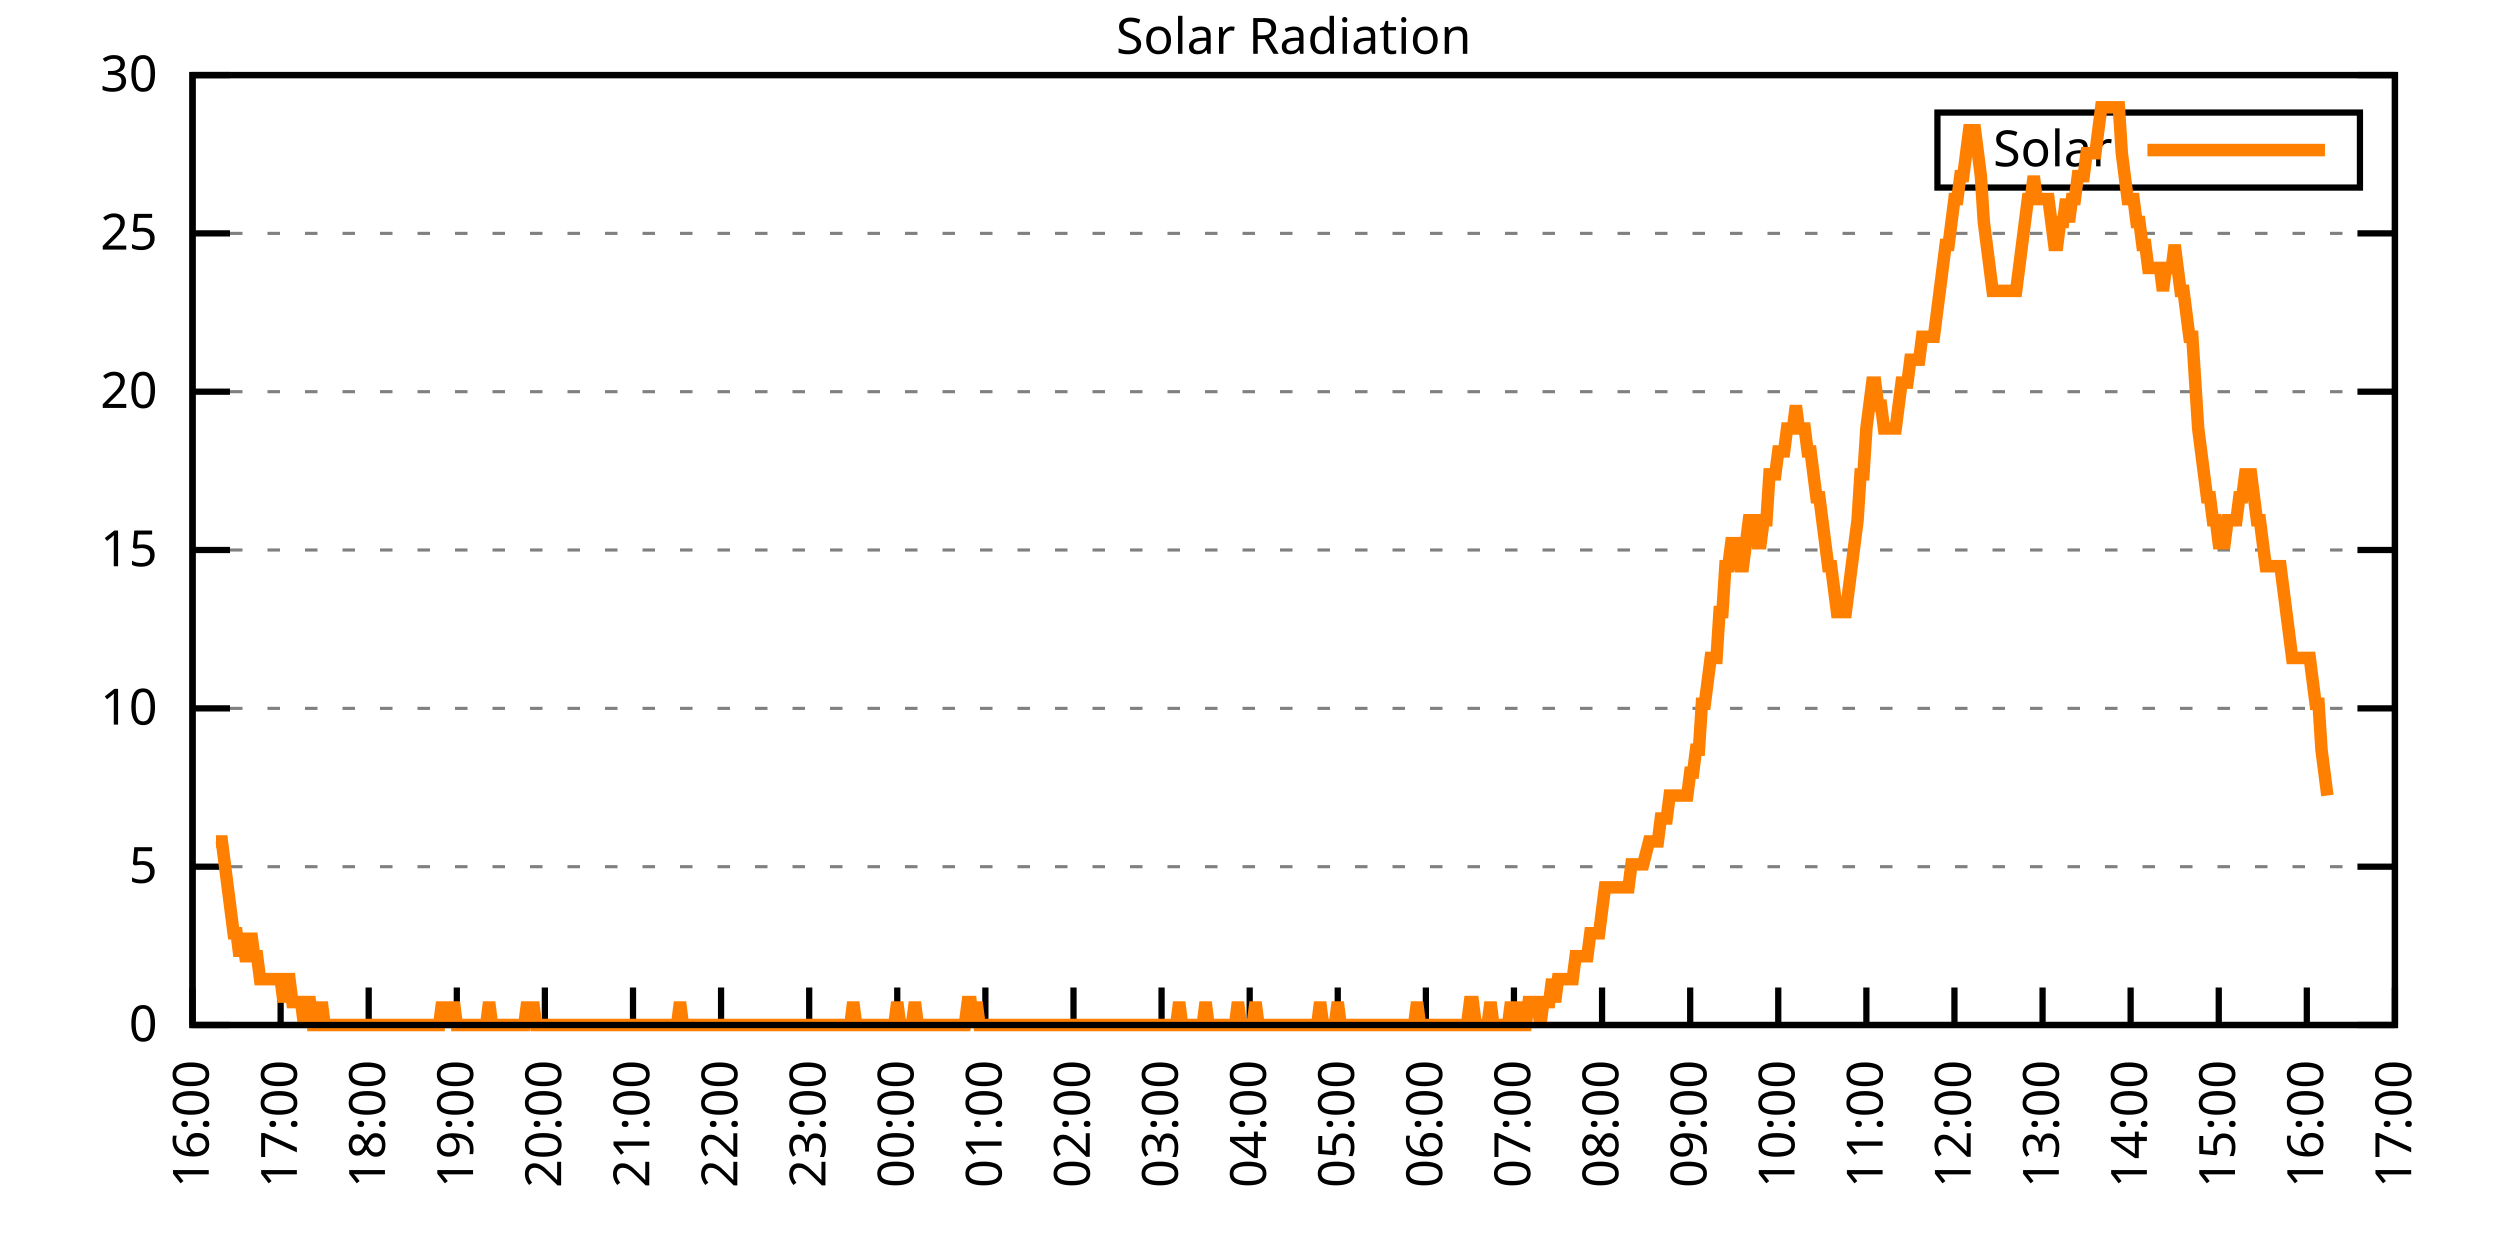
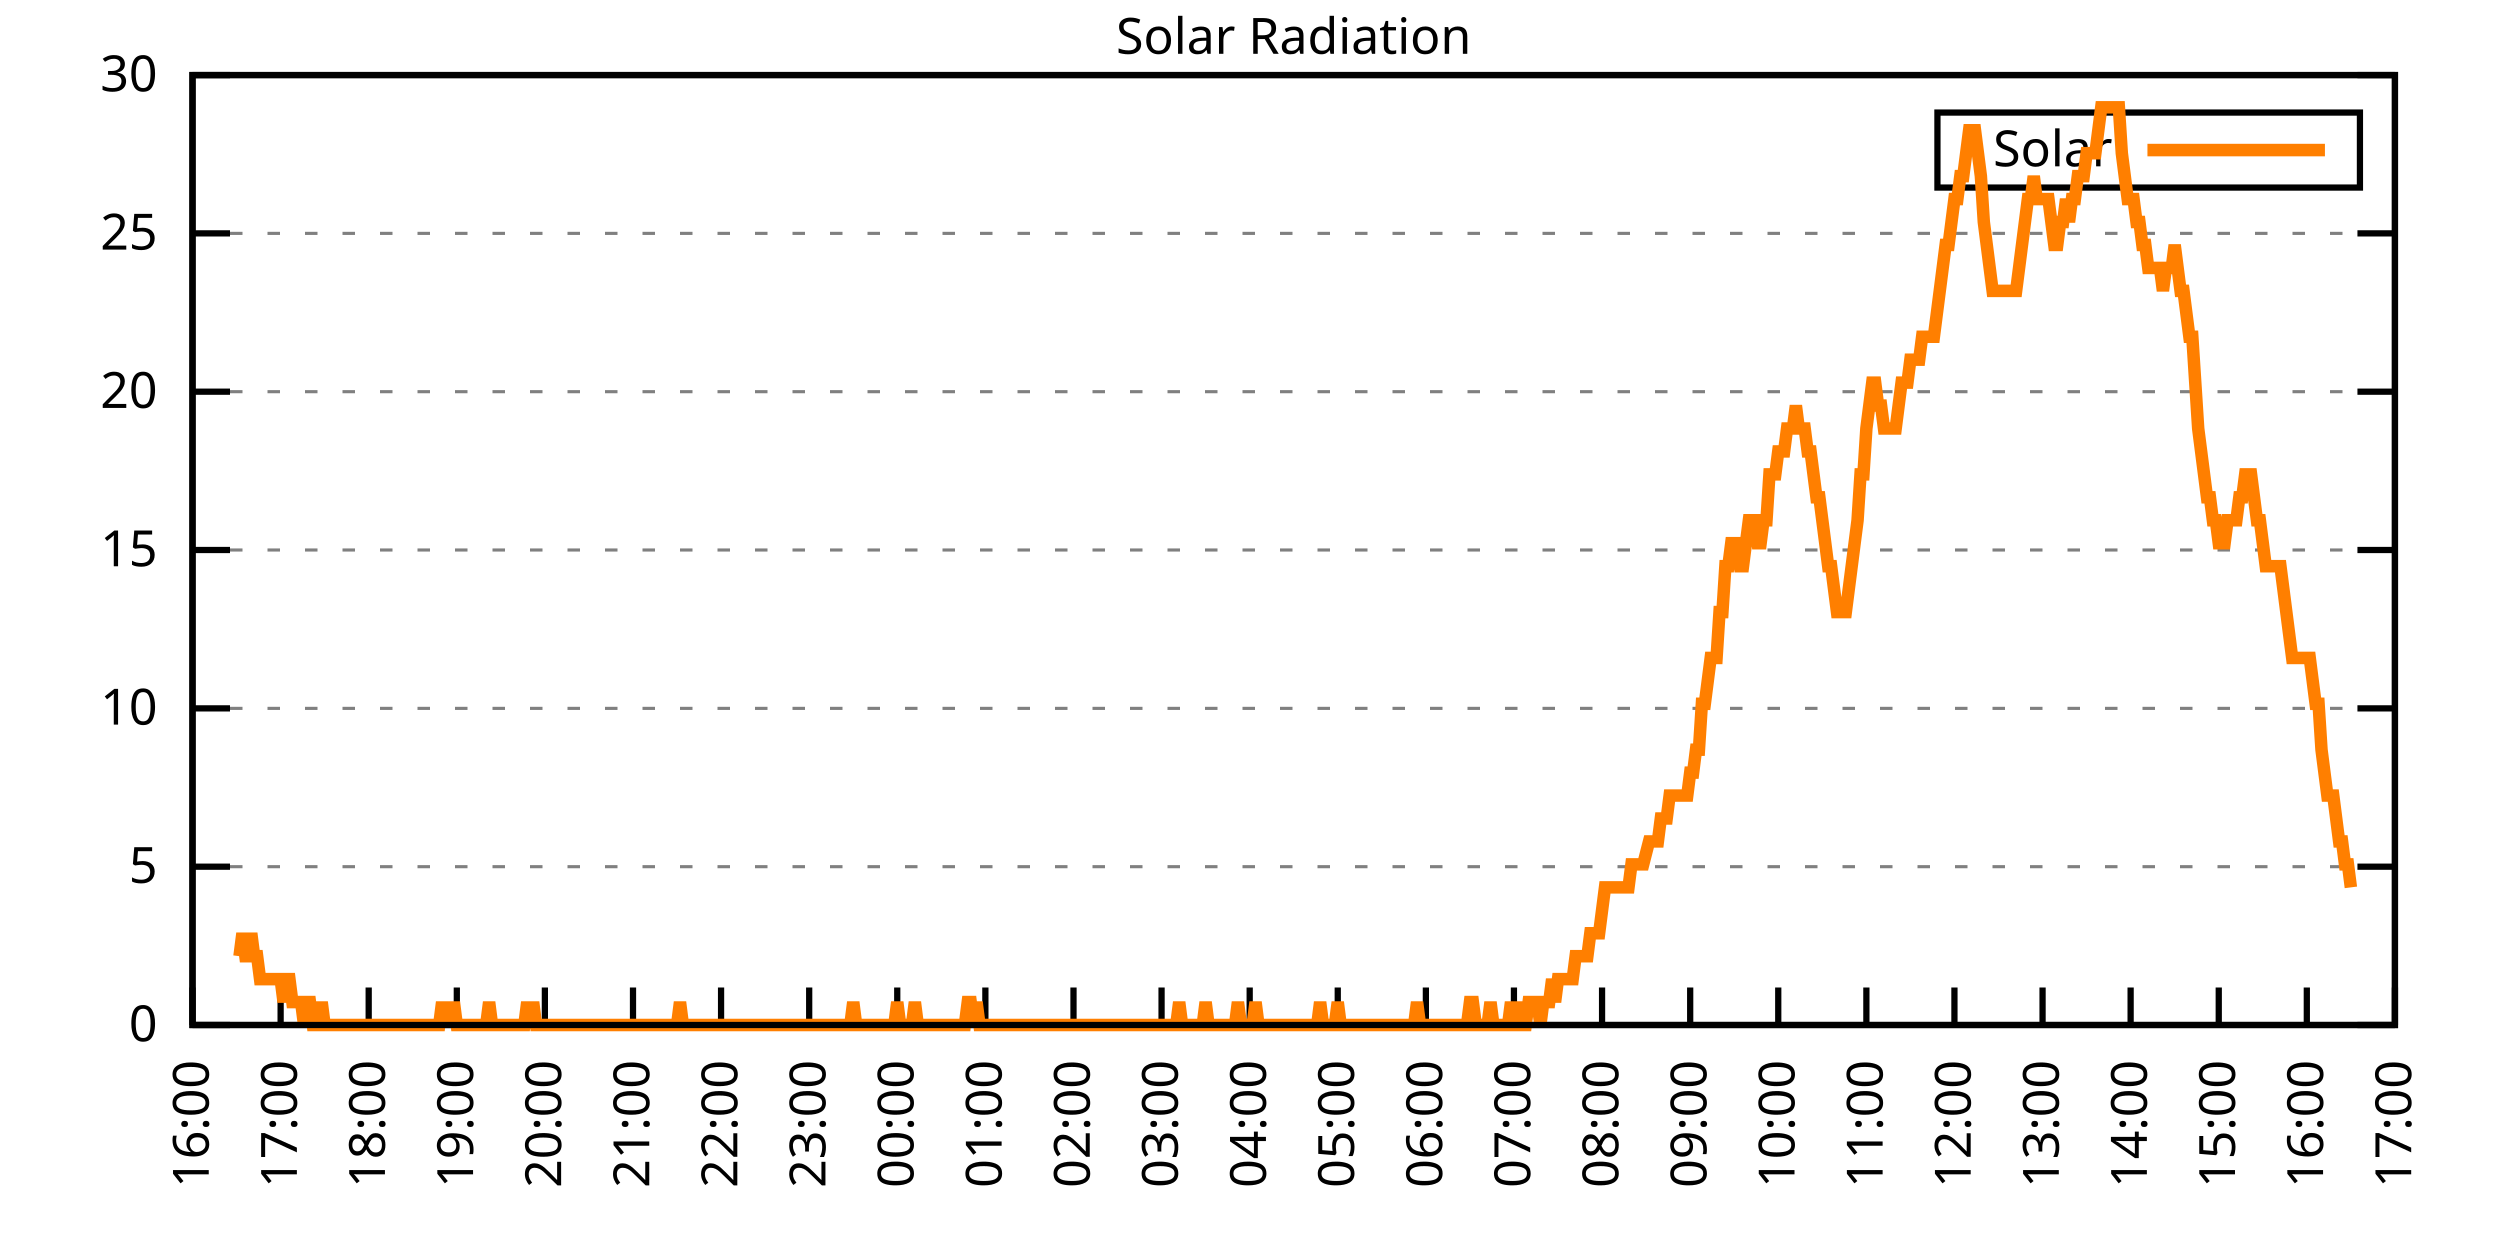
<svg xmlns="http://www.w3.org/2000/svg" xmlns:xlink="http://www.w3.org/1999/xlink" width="400" height="200" viewBox="0 0 400 200">
  <g id="gnuplot_canvas">
    <rect x="0" y="0" width="400" height="200" fill="none" />
    <defs>
      <circle id="gpDot" r="0.5" stroke-width="0.5" stroke="currentColor" />
      <path id="gpPt0" stroke-width="0.333" stroke="currentColor" d="M-1,0 h2 M0,-1 v2" />
      <path id="gpPt1" stroke-width="0.333" stroke="currentColor" d="M-1,-1 L1,1 M1,-1 L-1,1" />
      <path id="gpPt2" stroke-width="0.333" stroke="currentColor" d="M-1,0 L1,0 M0,-1 L0,1 M-1,-1 L1,1 M-1,1 L1,-1" />
      <rect id="gpPt3" stroke-width="0.333" stroke="currentColor" x="-1" y="-1" width="2" height="2" />
      <rect id="gpPt4" stroke-width="0.333" stroke="currentColor" fill="currentColor" x="-1" y="-1" width="2" height="2" />
      <circle id="gpPt5" stroke-width="0.333" stroke="currentColor" cx="0" cy="0" r="1" />
      <use xlink:href="#gpPt5" id="gpPt6" fill="currentColor" stroke="none" />
      <path id="gpPt7" stroke-width="0.333" stroke="currentColor" d="M0,-1.33 L-1.33,0.67 L1.33,0.67 z" />
      <use xlink:href="#gpPt7" id="gpPt8" fill="currentColor" stroke="none" />
      <use xlink:href="#gpPt7" id="gpPt9" stroke="currentColor" transform="rotate(180)" />
      <use xlink:href="#gpPt9" id="gpPt10" fill="currentColor" stroke="none" />
      <use xlink:href="#gpPt3" id="gpPt11" stroke="currentColor" transform="rotate(45)" />
      <use xlink:href="#gpPt11" id="gpPt12" fill="currentColor" stroke="none" />
      <path id="gpPt13" stroke-width="0.333" stroke="currentColor" d="M0,1.330 L1.265,0.411 L0.782,-1.067 L-0.782,-1.076 L-1.265,0.411 z" />
      <use xlink:href="#gpPt13" id="gpPt14" fill="currentColor" stroke="none" />
      <filter id="textbox" filterUnits="objectBoundingBox" x="0" y="0" height="1" width="1">
        <feFlood flood-color="white" flood-opacity="1" result="bgnd" />
        <feComposite in="SourceGraphic" in2="bgnd" operator="atop" />
      </filter>
      <filter id="greybox" filterUnits="objectBoundingBox" x="0" y="0" height="1" width="1">
        <feFlood flood-color="lightgrey" flood-opacity="1" result="grey" />
        <feComposite in="SourceGraphic" in2="grey" operator="atop" />
      </filter>
    </defs>
    <g fill="none" color="white" stroke="currentColor" stroke-width="1.00" stroke-linecap="butt" stroke-linejoin="miter">
</g>
    <g fill="none" color="black" stroke="currentColor" stroke-width="1.00" stroke-linecap="butt" stroke-linejoin="miter">
      <g stroke="none" shape-rendering="crispEdges">
        <polygon fill="rgb(255, 255, 255)" points="30.80,164.00 383.18,164.00 383.18,12.02 30.80,12.02 " />
      </g>
    </g>
    <g fill="none" color="black" stroke="currentColor" stroke-width="1.00" stroke-linecap="butt" stroke-linejoin="miter">
</g>
    <g fill="none" color="black" stroke="black" stroke-width="0.50" stroke-linecap="butt" stroke-linejoin="miter">
</g>
    <g fill="none" color="gray" stroke="currentColor" stroke-width="0.50" stroke-linecap="butt" stroke-linejoin="miter">
      <path stroke="gray" stroke-dasharray="2,4" class="gridline" d="M30.80,164.00 L383.19,164.00  " />
    </g>
    <g fill="none" color="gray" stroke="gray" stroke-width="1.00" stroke-linecap="butt" stroke-linejoin="miter">
</g>
    <g fill="none" color="black" stroke="currentColor" stroke-width="1.00" stroke-linecap="butt" stroke-linejoin="miter">
      <path stroke="black" d="M30.80,164.00 L36.80,164.00 M383.19,164.00 L377.19,164.00  " />
      <g transform="translate(25.20,166.60)" stroke="none" fill="black" font-family="Sans" font-size="8.00" text-anchor="end">
        <text>
          <tspan font-family="Sans"> 0</tspan>
        </text>
      </g>
    </g>
    <g fill="none" color="black" stroke="currentColor" stroke-width="1.00" stroke-linecap="butt" stroke-linejoin="miter">
</g>
    <g fill="none" color="black" stroke="black" stroke-width="0.50" stroke-linecap="butt" stroke-linejoin="miter">
</g>
    <g fill="none" color="gray" stroke="currentColor" stroke-width="0.50" stroke-linecap="butt" stroke-linejoin="miter">
      <path stroke="gray" stroke-dasharray="2,4" class="gridline" d="M30.80,138.67 L383.19,138.67  " />
    </g>
    <g fill="none" color="gray" stroke="gray" stroke-width="1.00" stroke-linecap="butt" stroke-linejoin="miter">
</g>
    <g fill="none" color="black" stroke="currentColor" stroke-width="1.00" stroke-linecap="butt" stroke-linejoin="miter">
      <path stroke="black" d="M30.80,138.67 L36.80,138.67 M383.19,138.67 L377.19,138.67  " />
      <g transform="translate(25.20,141.27)" stroke="none" fill="black" font-family="Sans" font-size="8.00" text-anchor="end">
        <text>
          <tspan font-family="Sans"> 5</tspan>
        </text>
      </g>
    </g>
    <g fill="none" color="black" stroke="currentColor" stroke-width="1.00" stroke-linecap="butt" stroke-linejoin="miter">
</g>
    <g fill="none" color="black" stroke="black" stroke-width="0.50" stroke-linecap="butt" stroke-linejoin="miter">
</g>
    <g fill="none" color="gray" stroke="currentColor" stroke-width="0.50" stroke-linecap="butt" stroke-linejoin="miter">
      <path stroke="gray" stroke-dasharray="2,4" class="gridline" d="M30.80,113.34 L383.19,113.34  " />
    </g>
    <g fill="none" color="gray" stroke="gray" stroke-width="1.00" stroke-linecap="butt" stroke-linejoin="miter">
</g>
    <g fill="none" color="black" stroke="currentColor" stroke-width="1.00" stroke-linecap="butt" stroke-linejoin="miter">
      <path stroke="black" d="M30.80,113.34 L36.80,113.34 M383.19,113.34 L377.19,113.34  " />
      <g transform="translate(25.20,115.94)" stroke="none" fill="black" font-family="Sans" font-size="8.00" text-anchor="end">
        <text>
          <tspan font-family="Sans"> 10</tspan>
        </text>
      </g>
    </g>
    <g fill="none" color="black" stroke="currentColor" stroke-width="1.00" stroke-linecap="butt" stroke-linejoin="miter">
</g>
    <g fill="none" color="black" stroke="black" stroke-width="0.50" stroke-linecap="butt" stroke-linejoin="miter">
</g>
    <g fill="none" color="gray" stroke="currentColor" stroke-width="0.50" stroke-linecap="butt" stroke-linejoin="miter">
      <path stroke="gray" stroke-dasharray="2,4" class="gridline" d="M30.80,88.00 L383.19,88.00  " />
    </g>
    <g fill="none" color="gray" stroke="gray" stroke-width="1.00" stroke-linecap="butt" stroke-linejoin="miter">
</g>
    <g fill="none" color="black" stroke="currentColor" stroke-width="1.00" stroke-linecap="butt" stroke-linejoin="miter">
      <path stroke="black" d="M30.80,88.00 L36.80,88.00 M383.19,88.00 L377.19,88.00  " />
      <g transform="translate(25.20,90.60)" stroke="none" fill="black" font-family="Sans" font-size="8.00" text-anchor="end">
        <text>
          <tspan font-family="Sans"> 15</tspan>
        </text>
      </g>
    </g>
    <g fill="none" color="black" stroke="currentColor" stroke-width="1.00" stroke-linecap="butt" stroke-linejoin="miter">
</g>
    <g fill="none" color="black" stroke="black" stroke-width="0.50" stroke-linecap="butt" stroke-linejoin="miter">
</g>
    <g fill="none" color="gray" stroke="currentColor" stroke-width="0.50" stroke-linecap="butt" stroke-linejoin="miter">
      <path stroke="gray" stroke-dasharray="2,4" class="gridline" d="M30.80,62.67 L383.19,62.67  " />
    </g>
    <g fill="none" color="gray" stroke="gray" stroke-width="1.00" stroke-linecap="butt" stroke-linejoin="miter">
</g>
    <g fill="none" color="black" stroke="currentColor" stroke-width="1.00" stroke-linecap="butt" stroke-linejoin="miter">
      <path stroke="black" d="M30.80,62.67 L36.80,62.67 M383.19,62.67 L377.19,62.67  " />
      <g transform="translate(25.20,65.27)" stroke="none" fill="black" font-family="Sans" font-size="8.00" text-anchor="end">
        <text>
          <tspan font-family="Sans"> 20</tspan>
        </text>
      </g>
    </g>
    <g fill="none" color="black" stroke="currentColor" stroke-width="1.00" stroke-linecap="butt" stroke-linejoin="miter">
</g>
    <g fill="none" color="black" stroke="black" stroke-width="0.50" stroke-linecap="butt" stroke-linejoin="miter">
</g>
    <g fill="none" color="gray" stroke="currentColor" stroke-width="0.50" stroke-linecap="butt" stroke-linejoin="miter">
      <path stroke="gray" stroke-dasharray="2,4" class="gridline" d="M30.80,37.34 L383.19,37.34  " />
    </g>
    <g fill="none" color="gray" stroke="gray" stroke-width="1.00" stroke-linecap="butt" stroke-linejoin="miter">
</g>
    <g fill="none" color="black" stroke="currentColor" stroke-width="1.00" stroke-linecap="butt" stroke-linejoin="miter">
      <path stroke="black" d="M30.80,37.34 L36.80,37.34 M383.19,37.34 L377.19,37.34  " />
      <g transform="translate(25.20,39.94)" stroke="none" fill="black" font-family="Sans" font-size="8.00" text-anchor="end">
        <text>
          <tspan font-family="Sans"> 25</tspan>
        </text>
      </g>
    </g>
    <g fill="none" color="black" stroke="currentColor" stroke-width="1.00" stroke-linecap="butt" stroke-linejoin="miter">
</g>
    <g fill="none" color="black" stroke="black" stroke-width="0.50" stroke-linecap="butt" stroke-linejoin="miter">
</g>
    <g fill="none" color="gray" stroke="currentColor" stroke-width="0.50" stroke-linecap="butt" stroke-linejoin="miter">
      <path stroke="gray" stroke-dasharray="2,4" class="gridline" d="M30.80,12.01 L383.19,12.01  " />
    </g>
    <g fill="none" color="gray" stroke="gray" stroke-width="1.00" stroke-linecap="butt" stroke-linejoin="miter">
</g>
    <g fill="none" color="black" stroke="currentColor" stroke-width="1.00" stroke-linecap="butt" stroke-linejoin="miter">
      <path stroke="black" d="M30.80,12.01 L36.80,12.01 M383.19,12.01 L377.19,12.01  " />
      <g transform="translate(25.20,14.61)" stroke="none" fill="black" font-family="Sans" font-size="8.00" text-anchor="end">
        <text>
          <tspan font-family="Sans"> 30</tspan>
        </text>
      </g>
    </g>
    <g fill="none" color="black" stroke="currentColor" stroke-width="1.00" stroke-linecap="butt" stroke-linejoin="miter">
      <path stroke="black" d="M30.80,164.00 L30.80,158.00  " />
      <g transform="translate(33.40,169.60) rotate(270.00)" stroke="none" fill="black" font-family="Sans" font-size="8.00" text-anchor="end">
        <text>
          <tspan font-family="Sans">16:00</tspan>
        </text>
      </g>
    </g>
    <g fill="none" color="black" stroke="currentColor" stroke-width="1.00" stroke-linecap="butt" stroke-linejoin="miter">
      <path stroke="black" d="M44.90,164.00 L44.90,158.00  " />
      <g transform="translate(47.50,169.60) rotate(270.00)" stroke="none" fill="black" font-family="Sans" font-size="8.00" text-anchor="end">
        <text>
          <tspan font-family="Sans">17:00</tspan>
        </text>
      </g>
    </g>
    <g fill="none" color="black" stroke="currentColor" stroke-width="1.00" stroke-linecap="butt" stroke-linejoin="miter">
      <path stroke="black" d="M58.99,164.00 L58.99,158.00  " />
      <g transform="translate(61.59,169.60) rotate(270.00)" stroke="none" fill="black" font-family="Sans" font-size="8.00" text-anchor="end">
        <text>
          <tspan font-family="Sans">18:00</tspan>
        </text>
      </g>
    </g>
    <g fill="none" color="black" stroke="currentColor" stroke-width="1.00" stroke-linecap="butt" stroke-linejoin="miter">
      <path stroke="black" d="M73.09,164.00 L73.09,158.00  " />
      <g transform="translate(75.69,169.60) rotate(270.00)" stroke="none" fill="black" font-family="Sans" font-size="8.00" text-anchor="end">
        <text>
          <tspan font-family="Sans">19:00</tspan>
        </text>
      </g>
    </g>
    <g fill="none" color="black" stroke="currentColor" stroke-width="1.00" stroke-linecap="butt" stroke-linejoin="miter">
      <path stroke="black" d="M87.18,164.00 L87.18,158.00  " />
      <g transform="translate(89.78,169.60) rotate(270.00)" stroke="none" fill="black" font-family="Sans" font-size="8.00" text-anchor="end">
        <text>
          <tspan font-family="Sans">20:00</tspan>
        </text>
      </g>
    </g>
    <g fill="none" color="black" stroke="currentColor" stroke-width="1.00" stroke-linecap="butt" stroke-linejoin="miter">
      <path stroke="black" d="M101.28,164.00 L101.28,158.00  " />
      <g transform="translate(103.88,169.60) rotate(270.00)" stroke="none" fill="black" font-family="Sans" font-size="8.00" text-anchor="end">
        <text>
          <tspan font-family="Sans">21:00</tspan>
        </text>
      </g>
    </g>
    <g fill="none" color="black" stroke="currentColor" stroke-width="1.00" stroke-linecap="butt" stroke-linejoin="miter">
      <path stroke="black" d="M115.37,164.00 L115.37,158.00  " />
      <g transform="translate(117.97,169.60) rotate(270.00)" stroke="none" fill="black" font-family="Sans" font-size="8.00" text-anchor="end">
        <text>
          <tspan font-family="Sans">22:00</tspan>
        </text>
      </g>
    </g>
    <g fill="none" color="black" stroke="currentColor" stroke-width="1.00" stroke-linecap="butt" stroke-linejoin="miter">
      <path stroke="black" d="M129.47,164.00 L129.47,158.00  " />
      <g transform="translate(132.07,169.60) rotate(270.00)" stroke="none" fill="black" font-family="Sans" font-size="8.00" text-anchor="end">
        <text>
          <tspan font-family="Sans">23:00</tspan>
        </text>
      </g>
    </g>
    <g fill="none" color="black" stroke="currentColor" stroke-width="1.00" stroke-linecap="butt" stroke-linejoin="miter">
      <path stroke="black" d="M143.56,164.00 L143.56,158.00  " />
      <g transform="translate(146.16,169.60) rotate(270.00)" stroke="none" fill="black" font-family="Sans" font-size="8.00" text-anchor="end">
        <text>
          <tspan font-family="Sans">00:00</tspan>
        </text>
      </g>
    </g>
    <g fill="none" color="black" stroke="currentColor" stroke-width="1.00" stroke-linecap="butt" stroke-linejoin="miter">
      <path stroke="black" d="M157.66,164.00 L157.66,158.00  " />
      <g transform="translate(160.26,169.60) rotate(270.00)" stroke="none" fill="black" font-family="Sans" font-size="8.00" text-anchor="end">
        <text>
          <tspan font-family="Sans">01:00</tspan>
        </text>
      </g>
    </g>
    <g fill="none" color="black" stroke="currentColor" stroke-width="1.00" stroke-linecap="butt" stroke-linejoin="miter">
      <path stroke="black" d="M171.76,164.00 L171.76,158.00  " />
      <g transform="translate(174.36,169.60) rotate(270.00)" stroke="none" fill="black" font-family="Sans" font-size="8.00" text-anchor="end">
        <text>
          <tspan font-family="Sans">02:00</tspan>
        </text>
      </g>
    </g>
    <g fill="none" color="black" stroke="currentColor" stroke-width="1.00" stroke-linecap="butt" stroke-linejoin="miter">
      <path stroke="black" d="M185.85,164.00 L185.85,158.00  " />
      <g transform="translate(188.45,169.60) rotate(270.00)" stroke="none" fill="black" font-family="Sans" font-size="8.00" text-anchor="end">
        <text>
          <tspan font-family="Sans">03:00</tspan>
        </text>
      </g>
    </g>
    <g fill="none" color="black" stroke="currentColor" stroke-width="1.00" stroke-linecap="butt" stroke-linejoin="miter">
      <path stroke="black" d="M199.95,164.00 L199.95,158.00  " />
      <g transform="translate(202.55,169.60) rotate(270.00)" stroke="none" fill="black" font-family="Sans" font-size="8.00" text-anchor="end">
        <text>
          <tspan font-family="Sans">04:00</tspan>
        </text>
      </g>
    </g>
    <g fill="none" color="black" stroke="currentColor" stroke-width="1.00" stroke-linecap="butt" stroke-linejoin="miter">
      <path stroke="black" d="M214.04,164.00 L214.04,158.00  " />
      <g transform="translate(216.64,169.60) rotate(270.00)" stroke="none" fill="black" font-family="Sans" font-size="8.00" text-anchor="end">
        <text>
          <tspan font-family="Sans">05:00</tspan>
        </text>
      </g>
    </g>
    <g fill="none" color="black" stroke="currentColor" stroke-width="1.00" stroke-linecap="butt" stroke-linejoin="miter">
      <path stroke="black" d="M228.14,164.00 L228.14,158.00  " />
      <g transform="translate(230.74,169.60) rotate(270.00)" stroke="none" fill="black" font-family="Sans" font-size="8.00" text-anchor="end">
        <text>
          <tspan font-family="Sans">06:00</tspan>
        </text>
      </g>
    </g>
    <g fill="none" color="black" stroke="currentColor" stroke-width="1.00" stroke-linecap="butt" stroke-linejoin="miter">
      <path stroke="black" d="M242.23,164.00 L242.23,158.00  " />
      <g transform="translate(244.83,169.60) rotate(270.00)" stroke="none" fill="black" font-family="Sans" font-size="8.00" text-anchor="end">
        <text>
          <tspan font-family="Sans">07:00</tspan>
        </text>
      </g>
    </g>
    <g fill="none" color="black" stroke="currentColor" stroke-width="1.00" stroke-linecap="butt" stroke-linejoin="miter">
      <path stroke="black" d="M256.33,164.00 L256.33,158.00  " />
      <g transform="translate(258.93,169.60) rotate(270.00)" stroke="none" fill="black" font-family="Sans" font-size="8.00" text-anchor="end">
        <text>
          <tspan font-family="Sans">08:00</tspan>
        </text>
      </g>
    </g>
    <g fill="none" color="black" stroke="currentColor" stroke-width="1.00" stroke-linecap="butt" stroke-linejoin="miter">
      <path stroke="black" d="M270.43,164.00 L270.43,158.00  " />
      <g transform="translate(273.03,169.60) rotate(270.00)" stroke="none" fill="black" font-family="Sans" font-size="8.00" text-anchor="end">
        <text>
          <tspan font-family="Sans">09:00</tspan>
        </text>
      </g>
    </g>
    <g fill="none" color="black" stroke="currentColor" stroke-width="1.00" stroke-linecap="butt" stroke-linejoin="miter">
      <path stroke="black" d="M284.52,164.00 L284.52,158.00  " />
      <g transform="translate(287.12,169.60) rotate(270.00)" stroke="none" fill="black" font-family="Sans" font-size="8.00" text-anchor="end">
        <text>
          <tspan font-family="Sans">10:00</tspan>
        </text>
      </g>
    </g>
    <g fill="none" color="black" stroke="currentColor" stroke-width="1.00" stroke-linecap="butt" stroke-linejoin="miter">
      <path stroke="black" d="M298.62,164.00 L298.62,158.00  " />
      <g transform="translate(301.22,169.60) rotate(270.00)" stroke="none" fill="black" font-family="Sans" font-size="8.00" text-anchor="end">
        <text>
          <tspan font-family="Sans">11:00</tspan>
        </text>
      </g>
    </g>
    <g fill="none" color="black" stroke="currentColor" stroke-width="1.00" stroke-linecap="butt" stroke-linejoin="miter">
      <path stroke="black" d="M312.71,164.00 L312.71,158.00  " />
      <g transform="translate(315.31,169.60) rotate(270.00)" stroke="none" fill="black" font-family="Sans" font-size="8.00" text-anchor="end">
        <text>
          <tspan font-family="Sans">12:00</tspan>
        </text>
      </g>
    </g>
    <g fill="none" color="black" stroke="currentColor" stroke-width="1.00" stroke-linecap="butt" stroke-linejoin="miter">
      <path stroke="black" d="M326.81,164.00 L326.81,158.00  " />
      <g transform="translate(329.41,169.60) rotate(270.00)" stroke="none" fill="black" font-family="Sans" font-size="8.00" text-anchor="end">
        <text>
          <tspan font-family="Sans">13:00</tspan>
        </text>
      </g>
    </g>
    <g fill="none" color="black" stroke="currentColor" stroke-width="1.00" stroke-linecap="butt" stroke-linejoin="miter">
      <path stroke="black" d="M340.90,164.00 L340.90,158.00  " />
      <g transform="translate(343.50,169.60) rotate(270.00)" stroke="none" fill="black" font-family="Sans" font-size="8.00" text-anchor="end">
        <text>
          <tspan font-family="Sans">14:00</tspan>
        </text>
      </g>
    </g>
    <g fill="none" color="black" stroke="currentColor" stroke-width="1.00" stroke-linecap="butt" stroke-linejoin="miter">
      <path stroke="black" d="M355.00,164.00 L355.00,158.00  " />
      <g transform="translate(357.60,169.60) rotate(270.00)" stroke="none" fill="black" font-family="Sans" font-size="8.00" text-anchor="end">
        <text>
          <tspan font-family="Sans">15:00</tspan>
        </text>
      </g>
    </g>
    <g fill="none" color="black" stroke="currentColor" stroke-width="1.00" stroke-linecap="butt" stroke-linejoin="miter">
      <path stroke="black" d="M369.09,164.00 L369.09,158.00  " />
      <g transform="translate(371.69,169.60) rotate(270.00)" stroke="none" fill="black" font-family="Sans" font-size="8.00" text-anchor="end">
        <text>
          <tspan font-family="Sans">16:00</tspan>
        </text>
      </g>
    </g>
    <g fill="none" color="black" stroke="currentColor" stroke-width="1.00" stroke-linecap="butt" stroke-linejoin="miter">
      <path stroke="black" d="M383.19,164.00 L383.19,158.00  " />
      <g transform="translate(385.79,169.60) rotate(270.00)" stroke="none" fill="black" font-family="Sans" font-size="8.00" text-anchor="end">
        <text>
          <tspan font-family="Sans">17:00</tspan>
        </text>
      </g>
    </g>
    <g fill="none" color="black" stroke="currentColor" stroke-width="1.00" stroke-linecap="butt" stroke-linejoin="miter">
</g>
    <g fill="none" color="black" stroke="currentColor" stroke-width="1.00" stroke-linecap="butt" stroke-linejoin="miter">
      <path stroke="black" d="M30.80,12.01 L30.80,164.00 L383.19,164.00 L383.19,12.01 L30.80,12.01 Z  " />
    </g>
    <g fill="none" color="black" stroke="currentColor" stroke-width="1.00" stroke-linecap="butt" stroke-linejoin="miter">
</g>
    <g fill="none" color="black" stroke="currentColor" stroke-width="1.00" stroke-linecap="butt" stroke-linejoin="miter">
      <path stroke="black" d="M309.99,30.01 L309.99,18.01 L377.59,18.01 L377.59,30.01 L309.99,30.01 Z  " />
    </g>
    <g id="Solar_Radiation_plot_1">
      <g fill="none" color="white" stroke="black" stroke-width="2.00" stroke-linecap="butt" stroke-linejoin="miter">
</g>
      <g fill="none" color="black" stroke="currentColor" stroke-width="2.00" stroke-linecap="butt" stroke-linejoin="miter">
        <g transform="translate(337.99,26.61)" stroke="none" fill="black" font-family="Sans" font-size="8.00" text-anchor="end">
          <text>
            <tspan font-family="Sans">Solar</tspan>
          </text>
        </g>
      </g>
      <g fill="none" color="black" stroke="currentColor" stroke-width="2.00" stroke-linecap="butt" stroke-linejoin="miter">
-         <path stroke="rgb(255, 127,   0)" d="M343.59,24.01 L371.99,24.01 M34.56,134.63 L35.03,134.63 L35.50,134.63 L35.97,138.30 L36.44,141.98 L36.91,145.65   L37.38,149.32 L37.85,149.32 L38.32,152.99 L38.79,149.32 L39.26,152.99 L39.73,152.99 L40.20,149.32 L40.67,152.99   L41.14,152.99 L41.61,156.66 L42.08,156.66 L42.55,156.66 L43.02,156.66 L43.49,156.66 L43.96,156.66 L44.43,156.66   L44.90,156.66 L45.37,160.33 L45.84,156.66 L46.31,156.66 L46.78,160.33 L47.24,160.33 L47.71,160.33 L48.18,160.33   L48.65,164.00 L49.12,160.33 L49.59,160.33 L50.06,164.00 L50.53,164.00 L51.00,164.00 L51.47,160.33 L51.94,164.00   L52.41,164.00 L52.88,164.00 L53.35,164.00 L53.82,164.00 L54.29,164.00 L54.76,164.00 L55.23,164.00 L55.70,164.00   L56.17,164.00 L56.64,164.00 L57.11,164.00 L57.58,164.00 L58.05,164.00 L58.52,164.00 L58.99,164.00 L59.46,164.00   L59.93,164.00 L60.40,164.00 L60.87,164.00 L61.34,164.00 L61.81,164.00 L62.28,164.00 L62.75,164.00 L63.22,164.00   L63.69,164.00 L64.16,164.00 L64.63,164.00 L65.10,164.00 L65.57,164.00 L66.04,164.00 L66.51,164.00 L66.98,164.00   L67.45,164.00 L67.92,164.00 L68.39,164.00 L68.86,164.00 L69.33,164.00 L69.80,164.00 L70.27,164.00 L70.74,160.33   L71.21,164.00 L71.68,160.33 L72.15,164.00 L72.62,160.33 L73.09,164.00 L73.56,164.00 L74.03,164.00 L74.50,164.00   L74.97,164.00 L75.44,164.00 L75.91,164.00 L76.38,164.00 L76.85,164.00 L77.32,164.00 L77.79,164.00 L78.26,160.33   L78.73,164.00 L79.19,164.00 L79.66,164.00 L80.13,164.00 L80.60,164.00 L81.07,164.00 L81.54,164.00 L82.01,164.00   L82.48,164.00 L82.95,164.00 L83.42,164.00 L83.89,164.00 L84.36,160.33 L84.83,164.00 L85.30,160.33 L85.77,164.00   L86.24,164.00 L86.71,164.00 L87.18,164.00 L87.65,164.00 L88.12,164.00 L88.59,164.00 L89.06,164.00 L89.53,164.00   L90.00,164.00 L90.47,164.00 L90.94,164.00 L91.41,164.00 L91.88,164.00 L92.35,164.00 L92.82,164.00 L93.29,164.00   L93.76,164.00 L94.23,164.00 L94.70,164.00 L95.17,164.00 L95.64,164.00 L96.11,164.00 L96.58,164.00 L97.05,164.00   L97.52,164.00 L97.99,164.00 L98.46,164.00 L98.93,164.00 L99.40,164.00 L99.87,164.00 L100.34,164.00 L100.81,164.00   L101.28,164.00 L101.75,164.00 L102.22,164.00 L102.69,164.00 L103.16,164.00 L103.63,164.00 L104.10,164.00 L104.57,164.00   L105.04,164.00 L105.51,164.00 L105.98,164.00 L106.45,164.00 L106.92,164.00 L107.39,164.00 L107.86,164.00 L108.33,164.00   L108.80,160.33 L109.27,164.00 L109.74,164.00 L110.21,164.00 L110.68,164.00 L111.14,164.00 L111.61,164.00 L112.08,164.00   L112.55,164.00 L113.02,164.00 L113.49,164.00 L113.96,164.00 L114.43,164.00 L114.90,164.00 L115.37,164.00 L115.84,164.00   L116.31,164.00 L116.78,164.00 L117.25,164.00 L117.72,164.00 L118.19,164.00 L118.66,164.00 L119.13,164.00 L119.60,164.00   L120.07,164.00 L120.54,164.00 L121.01,164.00 L121.48,164.00 L121.95,164.00 L122.42,164.00 L122.89,164.00 L123.36,164.00   L123.83,164.00 L124.30,164.00 L124.77,164.00 L125.24,164.00 L125.71,164.00 L126.18,164.00 L126.65,164.00 L127.12,164.00   L127.59,164.00 L128.06,164.00 L128.53,164.00 L129.00,164.00 L129.47,164.00 L129.94,164.00 L130.41,164.00 L130.88,164.00   L131.35,164.00 L131.82,164.00 L132.29,164.00 L132.76,164.00 L133.23,164.00 L133.70,164.00 L134.17,164.00 L134.64,164.00   L135.11,164.00 L135.58,164.00 L136.05,164.00 L136.52,160.33 L136.99,164.00 L137.46,164.00 L137.93,164.00 L138.40,164.00   L138.87,164.00 L139.34,164.00 L139.81,164.00 L140.28,164.00 L140.75,164.00 L141.22,164.00 L141.69,164.00 L142.16,164.00   L142.63,164.00 L143.09,164.00 L143.56,160.33 L144.03,164.00 L144.50,164.00 L144.97,164.00 L145.44,164.00 L145.91,164.00   L146.38,160.33 L146.85,164.00 L147.32,164.00 L147.79,164.00 L148.26,164.00 L148.73,164.00 L149.20,164.00 L149.67,164.00   L150.14,164.00 L150.61,164.00 L151.08,164.00 L151.55,164.00 L152.02,164.00 L152.49,164.00 L152.96,164.00 L153.43,164.00   L153.90,164.00 L154.37,164.00 L154.84,160.33 L155.31,160.33 L155.78,164.00 L156.25,160.33 L156.72,164.00 L157.19,164.00   L157.66,164.00 L158.13,164.00 L158.60,164.00 L159.07,164.00 L159.54,164.00 L160.01,164.00 L160.48,164.00 L160.95,164.00   L161.42,164.00 L161.89,164.00 L162.36,164.00 L162.83,164.00 L163.30,164.00 L163.77,164.00 L164.24,164.00 L164.71,164.00   L165.18,164.00 L165.65,164.00 L166.12,164.00 L166.59,164.00 L167.06,164.00 L167.53,164.00 L168.00,164.00 L168.47,164.00   L168.94,164.00 L169.41,164.00 L169.88,164.00 L170.35,164.00 L170.82,164.00 L171.29,164.00 L171.76,164.00 L172.23,164.00   L172.70,164.00 L173.17,164.00 L173.64,164.00 L174.11,164.00 L174.58,164.00 L175.04,164.00 L175.51,164.00 L175.98,164.00   L176.45,164.00 L176.92,164.00 L177.39,164.00 L177.86,164.00 L178.33,164.00 L178.80,164.00 L179.27,164.00 L179.74,164.00   L180.21,164.00 L180.68,164.00 L181.15,164.00 L181.62,164.00 L182.09,164.00 L182.56,164.00 L183.03,164.00 L183.50,164.00   L183.97,164.00 L184.44,164.00 L184.91,164.00 L185.38,164.00 L185.85,164.00 L186.32,164.00 L186.79,164.00 L187.26,164.00   L187.73,164.00 L188.20,164.00 L188.67,160.33 L189.14,164.00 L189.61,164.00 L190.08,164.00 L190.55,164.00 L191.02,164.00   L191.49,164.00 L191.96,164.00 L192.43,164.00 L192.90,160.33 L193.37,164.00 L193.84,164.00 L194.31,164.00 L194.78,164.00   L195.25,164.00 L195.72,164.00 L196.19,164.00 L196.66,164.00 L197.13,164.00 L197.60,164.00 L198.07,160.33 L198.54,164.00   L199.01,164.00 L199.48,164.00 L199.95,164.00 L200.42,164.00 L200.89,160.33 L201.36,164.00 L201.83,164.00 L202.30,164.00   L202.77,164.00 L203.24,164.00 L203.71,164.00 L204.18,164.00 L204.65,164.00 L205.12,164.00 L205.59,164.00 L206.06,164.00   L206.53,164.00 L207.00,164.00 L207.46,164.00 L207.93,164.00 L208.40,164.00 L208.87,164.00 L209.34,164.00 L209.81,164.00   L210.28,164.00 L210.75,164.00 L211.22,160.33 L211.69,164.00 L212.16,164.00 L212.63,164.00 L213.10,164.00 L213.57,164.00   L214.04,160.33 L214.51,164.00 L214.98,164.00 L215.45,164.00 L215.92,164.00 L216.39,164.00 L216.86,164.00 L217.33,164.00   L217.80,164.00 L218.27,164.00 L218.74,164.00 L219.21,164.00 L219.68,164.00 L220.15,164.00 L220.62,164.00 L221.09,164.00   L221.56,164.00 L222.03,164.00 L222.50,164.00 L222.97,164.00 L223.44,164.00 L223.91,164.00 L224.38,164.00 L224.85,164.00   L225.32,164.00 L225.79,164.00 L226.26,164.00 L226.73,160.33 L227.20,164.00 L227.67,164.00 L228.14,164.00 L228.61,164.00   L229.08,164.00 L229.55,164.00 L230.02,164.00 L230.49,164.00 L230.96,164.00 L231.43,164.00 L231.90,164.00 L232.37,164.00   L232.84,164.00 L233.31,164.00 L233.78,164.00 L234.25,164.00 L234.72,164.00 L235.19,160.33 L235.66,160.33 L236.13,164.00   L236.60,164.00 L237.07,164.00 L237.54,164.00 L238.01,164.00 L238.48,160.33 L238.95,164.00 L239.41,164.00 L239.88,164.00   L240.35,164.00 L240.82,164.00 L241.29,164.00 L241.76,160.33 L242.23,164.00 L242.70,164.00 L243.17,160.33 L243.64,164.00   L244.11,164.00 L244.58,160.33 L245.05,160.33 L245.52,160.33 L245.99,160.33 L246.46,164.00 L246.93,160.33 L247.40,160.33   L247.87,160.33 L248.34,156.66 L248.81,160.33 L249.28,156.66 L249.75,156.66 L250.22,156.66 L250.69,156.66 L251.16,156.66   L251.63,156.66 L252.10,152.99 L252.57,152.99 L253.04,152.99 L253.51,152.99 L253.98,152.99 L254.45,149.32 L254.92,149.32   L255.39,149.32 L255.86,149.32 L256.33,145.65 L256.80,141.98 L257.27,141.98 L257.74,141.98 L258.21,141.98 L258.68,141.98   L259.15,141.98 L259.62,141.98 L260.09,141.98 L260.56,141.98 L261.03,138.30 L261.50,138.30 L261.97,138.30 L262.44,138.30   L262.91,138.30 L263.85,134.63 L264.32,134.63 L264.79,134.63 L265.26,134.63 L265.73,130.96 L266.20,130.96 L266.67,130.96   L267.14,127.29 L267.61,127.29 L268.08,127.29 L268.55,127.29 L269.02,127.29 L269.49,127.29 L269.96,127.29 L270.43,123.62   L270.90,123.62 L271.36,119.95 L271.83,119.95 L272.30,112.61 L272.77,112.61 L273.24,108.94 L273.71,105.27 L274.18,105.27   L274.65,105.27 L275.12,97.93 L275.59,97.93 L276.06,90.59 L276.53,90.59 L277.00,86.91 L277.47,86.91 L277.94,86.91   L278.41,90.59 L278.88,90.59 L279.35,86.91 L279.82,83.24 L280.29,83.24 L280.76,83.24 L281.23,86.91 L281.70,86.91   L282.17,83.24 L282.64,83.24 L283.11,75.90 L283.58,75.90 L284.05,75.90 L284.52,72.23 L284.99,72.23 L285.46,72.23   L285.93,68.56 L286.40,68.56 L286.87,68.56 L287.34,64.89 L287.81,68.56 L288.28,68.56 L288.75,68.56 L289.22,72.23   L289.69,72.23 L290.16,75.90 L290.63,79.57 L291.10,79.57 L291.57,83.24 L292.04,86.91 L292.51,90.59 L292.98,90.59   L293.45,94.26 L293.92,97.93 L294.39,97.93 L294.86,97.93 L295.33,97.93 L295.80,94.26 L296.27,90.59 L296.74,86.91   L297.21,83.24 L297.68,75.90 L298.15,75.90 L298.62,68.56 L299.09,64.89 L299.56,61.22 L300.03,61.22 L300.50,64.89   L300.97,64.89 L301.44,68.56 L301.91,68.56 L302.38,68.56 L302.85,68.56 L303.31,68.56 L303.78,64.89 L304.25,61.22   L304.72,61.22 L305.19,61.22 L305.66,57.55 L306.13,57.55 L306.60,57.55 L307.07,57.55 L307.54,53.88 L308.01,53.88   L308.48,53.88 L308.95,53.88 L309.42,53.88 L309.89,50.21 L310.36,46.54 L310.83,42.87 L311.30,39.19 L311.77,39.19   L312.24,35.52 L312.71,31.85 L313.18,31.85 L313.65,28.18 L314.12,28.18 L314.59,24.51 L315.06,20.84 L315.53,20.84   L316.00,20.84 L316.47,24.51 L316.94,28.18 L317.41,35.52 L317.88,39.19 L318.35,42.87 L318.82,46.54 L319.29,46.54   L319.76,46.54 L320.23,46.54 L320.70,46.54 L321.17,46.54 L321.64,46.54 L322.11,46.54 L322.58,46.54 L323.05,42.87   L323.52,39.19 L323.99,35.52 L324.46,31.85 L324.93,31.85 L325.40,28.18 L325.87,31.85 L326.34,31.85 L326.81,31.85   L327.28,31.85 L327.75,31.85 L328.22,35.52 L328.69,39.19 L329.16,39.19 L329.63,35.52 L330.10,35.52 L330.57,31.85   L331.04,35.52 L331.51,31.85 L331.98,31.85 L332.45,28.18 L332.92,28.18 L333.39,28.18 L333.86,24.51 L334.33,24.51   L334.80,24.51 L335.26,24.51 L335.73,20.84 L336.20,17.17 L336.67,17.17 L337.14,17.17 L337.61,17.17 L338.08,17.17   L338.55,17.17 L339.02,17.17 L339.49,24.51 L339.96,28.18 L340.43,31.85 L340.90,31.85 L341.37,31.85 L341.84,35.52   L342.31,35.52 L342.78,39.19 L343.25,39.19 L343.72,42.87 L344.19,42.87 L344.66,42.87 L345.13,42.87 L345.60,42.87   L346.07,46.54 L346.54,42.87 L347.01,42.87 L347.48,42.87 L347.95,39.19 L348.42,42.87 L348.89,46.54 L349.36,46.54   L349.83,50.21 L350.30,53.88 L350.77,53.88 L351.24,61.22 L351.71,68.56 L352.18,72.23 L352.65,75.90 L353.12,79.57   L353.59,79.57 L354.06,83.24 L354.53,83.24 L355.00,86.91 L355.47,86.91 L355.94,86.91 L356.41,83.24 L356.88,83.24   L357.35,83.24 L357.82,83.24 L358.29,79.57 L358.76,79.57 L359.23,75.90 L359.70,75.90 L360.17,75.90 L360.64,79.57   L361.11,83.24 L361.58,83.24 L362.05,86.91 L362.52,90.59 L362.99,90.59 L363.46,90.59 L363.93,90.59 L364.40,90.59   L364.87,90.59 L365.34,94.26 L365.81,97.93 L366.28,101.60 L366.75,105.27 L367.21,105.27 L367.68,105.27 L368.15,105.27   L368.62,105.27 L369.09,105.27 L369.56,105.27 L370.03,108.94 L370.50,112.61 L370.97,112.61 L371.44,119.95 L371.91,123.62   L372.38,127.29  " />
+         <path stroke="rgb(255, 127,   0)" d="M343.59,24.01 L371.99,24.01 M38.32,152.99 L38.79,149.32 L39.26,152.99 L39.73,152.99 L40.20,149.32 L40.67,152.99   L41.14,152.99 L41.61,156.66 L42.08,156.66 L42.55,156.66 L43.02,156.66 L43.49,156.66 L43.96,156.66 L44.43,156.66   L44.90,156.66 L45.37,160.33 L45.84,156.66 L46.31,156.66 L46.78,160.33 L47.24,160.33 L47.71,160.33 L48.18,160.33   L48.65,164.00 L49.12,160.33 L49.59,160.33 L50.06,164.00 L50.53,164.00 L51.00,164.00 L51.47,160.33 L51.94,164.00   L52.41,164.00 L52.88,164.00 L53.35,164.00 L53.82,164.00 L54.29,164.00 L54.76,164.00 L55.23,164.00 L55.70,164.00   L56.17,164.00 L56.64,164.00 L57.11,164.00 L57.58,164.00 L58.05,164.00 L58.52,164.00 L58.99,164.00 L59.46,164.00   L59.93,164.00 L60.40,164.00 L60.87,164.00 L61.34,164.00 L61.81,164.00 L62.28,164.00 L62.75,164.00 L63.22,164.00   L63.69,164.00 L64.16,164.00 L64.63,164.00 L65.10,164.00 L65.57,164.00 L66.04,164.00 L66.51,164.00 L66.98,164.00   L67.45,164.00 L67.92,164.00 L68.39,164.00 L68.86,164.00 L69.33,164.00 L69.80,164.00 L70.27,164.00 L70.74,160.33   L71.21,164.00 L71.68,160.33 L72.15,164.00 L72.62,160.33 L73.09,164.00 L73.56,164.00 L74.03,164.00 L74.50,164.00   L74.97,164.00 L75.44,164.00 L75.91,164.00 L76.38,164.00 L76.85,164.00 L77.32,164.00 L77.79,164.00 L78.26,160.33   L78.73,164.00 L79.19,164.00 L79.66,164.00 L80.13,164.00 L80.60,164.00 L81.07,164.00 L81.54,164.00 L82.01,164.00   L82.48,164.00 L82.95,164.00 L83.42,164.00 L83.89,164.00 L84.36,160.33 L84.83,164.00 L85.30,160.33 L85.77,164.00   L86.24,164.00 L86.71,164.00 L87.18,164.00 L87.65,164.00 L88.12,164.00 L88.59,164.00 L89.06,164.00 L89.53,164.00   L90.00,164.00 L90.47,164.00 L90.94,164.00 L91.41,164.00 L91.88,164.00 L92.35,164.00 L92.82,164.00 L93.29,164.00   L93.76,164.00 L94.23,164.00 L94.70,164.00 L95.17,164.00 L95.64,164.00 L96.11,164.00 L96.58,164.00 L97.05,164.00   L97.52,164.00 L97.99,164.00 L98.46,164.00 L98.93,164.00 L99.40,164.00 L99.87,164.00 L100.34,164.00 L100.81,164.00   L101.28,164.00 L101.75,164.00 L102.22,164.00 L102.69,164.00 L103.16,164.00 L103.63,164.00 L104.10,164.00 L104.57,164.00   L105.04,164.00 L105.51,164.00 L105.98,164.00 L106.45,164.00 L106.92,164.00 L107.39,164.00 L107.86,164.00 L108.33,164.00   L108.80,160.33 L109.27,164.00 L109.74,164.00 L110.21,164.00 L110.68,164.00 L111.14,164.00 L111.61,164.00 L112.08,164.00   L112.55,164.00 L113.02,164.00 L113.49,164.00 L113.96,164.00 L114.43,164.00 L114.90,164.00 L115.37,164.00 L115.84,164.00   L116.31,164.00 L116.78,164.00 L117.25,164.00 L117.72,164.00 L118.19,164.00 L118.66,164.00 L119.13,164.00 L119.60,164.00   L120.07,164.00 L120.54,164.00 L121.01,164.00 L121.48,164.00 L121.95,164.00 L122.42,164.00 L122.89,164.00 L123.36,164.00   L123.83,164.00 L124.30,164.00 L124.77,164.00 L125.24,164.00 L125.71,164.00 L126.18,164.00 L126.65,164.00 L127.12,164.00   L127.59,164.00 L128.06,164.00 L128.53,164.00 L129.00,164.00 L129.47,164.00 L129.94,164.00 L130.41,164.00 L130.88,164.00   L131.35,164.00 L131.82,164.00 L132.29,164.00 L132.76,164.00 L133.23,164.00 L133.70,164.00 L134.17,164.00 L134.64,164.00   L135.11,164.00 L135.58,164.00 L136.05,164.00 L136.52,160.33 L136.99,164.00 L137.46,164.00 L137.93,164.00 L138.40,164.00   L138.87,164.00 L139.34,164.00 L139.81,164.00 L140.28,164.00 L140.75,164.00 L141.22,164.00 L141.69,164.00 L142.16,164.00   L142.63,164.00 L143.09,164.00 L143.56,160.33 L144.03,164.00 L144.50,164.00 L144.97,164.00 L145.44,164.00 L145.91,164.00   L146.38,160.33 L146.85,164.00 L147.32,164.00 L147.79,164.00 L148.26,164.00 L148.73,164.00 L149.20,164.00 L149.67,164.00   L150.14,164.00 L150.61,164.00 L151.08,164.00 L151.55,164.00 L152.02,164.00 L152.49,164.00 L152.96,164.00 L153.43,164.00   L153.90,164.00 L154.37,164.00 L154.84,160.33 L155.31,160.33 L155.78,164.00 L156.25,160.33 L156.72,164.00 L157.19,164.00   L157.66,164.00 L158.13,164.00 L158.60,164.00 L159.07,164.00 L159.54,164.00 L160.01,164.00 L160.48,164.00 L160.95,164.00   L161.42,164.00 L161.89,164.00 L162.36,164.00 L162.83,164.00 L163.30,164.00 L163.77,164.00 L164.24,164.00 L164.71,164.00   L165.18,164.00 L165.65,164.00 L166.12,164.00 L166.59,164.00 L167.06,164.00 L167.53,164.00 L168.00,164.00 L168.47,164.00   L168.94,164.00 L169.41,164.00 L169.88,164.00 L170.35,164.00 L170.82,164.00 L171.29,164.00 L171.76,164.00 L172.23,164.00   L172.70,164.00 L173.17,164.00 L173.64,164.00 L174.11,164.00 L174.58,164.00 L175.04,164.00 L175.51,164.00 L175.98,164.00   L176.45,164.00 L176.92,164.00 L177.39,164.00 L177.86,164.00 L178.33,164.00 L178.80,164.00 L179.27,164.00 L179.74,164.00   L180.21,164.00 L180.68,164.00 L181.15,164.00 L181.62,164.00 L182.09,164.00 L182.56,164.00 L183.03,164.00 L183.50,164.00   L183.97,164.00 L184.44,164.00 L184.91,164.00 L185.38,164.00 L185.85,164.00 L186.32,164.00 L186.79,164.00 L187.26,164.00   L187.73,164.00 L188.20,164.00 L188.67,160.33 L189.14,164.00 L189.61,164.00 L190.08,164.00 L190.55,164.00 L191.02,164.00   L191.49,164.00 L191.96,164.00 L192.43,164.00 L192.90,160.33 L193.37,164.00 L193.84,164.00 L194.31,164.00 L194.78,164.00   L195.25,164.00 L195.72,164.00 L196.19,164.00 L196.66,164.00 L197.13,164.00 L197.60,164.00 L198.07,160.33 L198.54,164.00   L199.01,164.00 L199.48,164.00 L199.95,164.00 L200.42,164.00 L200.89,160.33 L201.36,164.00 L201.83,164.00 L202.30,164.00   L202.77,164.00 L203.24,164.00 L203.71,164.00 L204.18,164.00 L204.65,164.00 L205.12,164.00 L205.59,164.00 L206.06,164.00   L206.53,164.00 L207.00,164.00 L207.46,164.00 L207.93,164.00 L208.40,164.00 L208.87,164.00 L209.34,164.00 L209.81,164.00   L210.28,164.00 L210.75,164.00 L211.22,160.33 L211.69,164.00 L212.16,164.00 L212.63,164.00 L213.10,164.00 L213.57,164.00   L214.04,160.33 L214.51,164.00 L214.98,164.00 L215.45,164.00 L215.92,164.00 L216.39,164.00 L216.86,164.00 L217.33,164.00   L217.80,164.00 L218.27,164.00 L218.74,164.00 L219.21,164.00 L219.68,164.00 L220.15,164.00 L220.62,164.00 L221.09,164.00   L221.56,164.00 L222.03,164.00 L222.50,164.00 L222.97,164.00 L223.44,164.00 L223.91,164.00 L224.38,164.00 L224.85,164.00   L225.32,164.00 L225.79,164.00 L226.26,164.00 L226.73,160.33 L227.20,164.00 L227.67,164.00 L228.14,164.00 L228.61,164.00   L229.08,164.00 L229.55,164.00 L230.02,164.00 L230.49,164.00 L230.96,164.00 L231.43,164.00 L231.90,164.00 L232.37,164.00   L232.84,164.00 L233.31,164.00 L233.78,164.00 L234.25,164.00 L234.72,164.00 L235.19,160.33 L235.66,160.33 L236.13,164.00   L236.60,164.00 L237.07,164.00 L237.54,164.00 L238.01,164.00 L238.48,160.33 L238.95,164.00 L239.41,164.00 L239.88,164.00   L240.35,164.00 L240.82,164.00 L241.29,164.00 L241.76,160.33 L242.23,164.00 L242.70,164.00 L243.17,160.33 L243.64,164.00   L244.11,164.00 L244.58,160.33 L245.05,160.33 L245.52,160.33 L245.99,160.33 L246.46,164.00 L246.93,160.33 L247.40,160.33   L247.87,160.33 L248.34,156.66 L248.81,160.33 L249.28,156.66 L249.75,156.66 L250.22,156.66 L250.69,156.66 L251.16,156.66   L251.63,156.66 L252.10,152.99 L252.57,152.99 L253.04,152.99 L253.51,152.99 L253.98,152.99 L254.45,149.32 L254.92,149.32   L255.39,149.32 L255.86,149.32 L256.33,145.65 L256.80,141.98 L257.27,141.98 L257.74,141.98 L258.21,141.98 L258.68,141.98   L259.15,141.98 L259.62,141.98 L260.09,141.98 L260.56,141.98 L261.03,138.30 L261.50,138.30 L261.97,138.30 L262.44,138.30   L262.91,138.30 L263.85,134.63 L264.32,134.63 L264.79,134.63 L265.26,134.63 L265.73,130.96 L266.20,130.96 L266.67,130.96   L267.14,127.29 L267.61,127.29 L268.08,127.29 L268.55,127.29 L269.02,127.29 L269.49,127.29 L269.96,127.29 L270.43,123.62   L270.90,123.62 L271.36,119.95 L271.83,119.95 L272.30,112.61 L272.77,112.61 L273.24,108.94 L273.71,105.27 L274.18,105.27   L274.65,105.27 L275.12,97.93 L275.59,97.93 L276.06,90.59 L276.53,90.59 L277.00,86.91 L277.47,86.91 L277.94,86.91   L278.41,90.59 L278.88,90.59 L279.35,86.91 L279.82,83.24 L280.29,83.24 L280.76,83.24 L281.23,86.91 L281.70,86.91   L282.17,83.24 L282.64,83.24 L283.11,75.90 L283.58,75.90 L284.05,75.90 L284.52,72.23 L284.99,72.23 L285.46,72.23   L285.93,68.56 L286.40,68.56 L286.87,68.56 L287.34,64.89 L287.81,68.56 L288.28,68.56 L288.75,68.56 L289.22,72.23   L289.69,72.23 L290.16,75.90 L290.63,79.57 L291.10,79.57 L291.57,83.24 L292.04,86.91 L292.51,90.59 L292.98,90.59   L293.45,94.26 L293.92,97.93 L294.39,97.93 L294.86,97.93 L295.33,97.93 L295.80,94.26 L296.27,90.59 L296.74,86.91   L297.21,83.24 L297.68,75.90 L298.15,75.90 L298.62,68.56 L299.09,64.89 L299.56,61.22 L300.03,61.22 L300.50,64.89   L300.97,64.89 L301.44,68.56 L301.91,68.56 L302.38,68.56 L302.85,68.56 L303.31,68.56 L303.78,64.89 L304.25,61.22   L304.72,61.22 L305.19,61.22 L305.66,57.55 L306.13,57.55 L306.60,57.55 L307.07,57.55 L307.54,53.88 L308.01,53.88   L308.48,53.88 L308.95,53.88 L309.42,53.88 L309.89,50.21 L310.36,46.54 L310.83,42.87 L311.30,39.19 L311.77,39.19   L312.24,35.52 L312.71,31.85 L313.18,31.85 L313.65,28.18 L314.12,28.18 L314.59,24.51 L315.06,20.84 L315.53,20.84   L316.00,20.84 L316.47,24.51 L316.94,28.18 L317.41,35.52 L317.88,39.19 L318.35,42.87 L318.82,46.54 L319.29,46.54   L319.76,46.54 L320.23,46.54 L320.70,46.54 L321.17,46.54 L321.64,46.54 L322.11,46.54 L322.58,46.54 L323.05,42.87   L323.52,39.19 L323.99,35.52 L324.46,31.85 L324.93,31.85 L325.40,28.18 L325.87,31.85 L326.34,31.85 L326.81,31.85   L327.28,31.85 L327.75,31.85 L328.22,35.52 L328.69,39.19 L329.16,39.19 L329.63,35.52 L330.10,35.52 L330.57,31.85   L331.04,35.52 L331.51,31.85 L331.98,31.85 L332.45,28.18 L332.92,28.18 L333.39,28.18 L333.86,24.51 L334.33,24.51   L334.80,24.51 L335.26,24.51 L335.73,20.84 L336.20,17.17 L336.67,17.17 L337.14,17.17 L337.61,17.17 L338.08,17.17   L338.55,17.17 L339.02,17.17 L339.49,24.51 L339.96,28.18 L340.43,31.85 L340.90,31.85 L341.37,31.85 L341.84,35.52   L342.31,35.52 L342.78,39.19 L343.25,39.19 L343.72,42.87 L344.19,42.87 L344.66,42.87 L345.13,42.87 L345.60,42.87   L346.07,46.54 L346.54,42.87 L347.01,42.87 L347.48,42.87 L347.95,39.19 L348.42,42.87 L348.89,46.54 L349.36,46.54   L349.83,50.21 L350.30,53.88 L350.77,53.88 L351.24,61.22 L351.71,68.56 L352.18,72.23 L352.65,75.90 L353.12,79.57   L353.59,79.57 L354.06,83.24 L354.53,83.24 L355.00,86.91 L355.47,86.91 L355.94,86.91 L356.41,83.24 L356.88,83.24   L357.35,83.24 L357.82,83.24 L358.29,79.57 L358.76,79.57 L359.23,75.90 L359.70,75.90 L360.17,75.90 L360.64,79.57   L361.11,83.24 L361.58,83.24 L362.05,86.91 L362.52,90.59 L362.99,90.59 L363.46,90.59 L363.93,90.59 L364.40,90.59   L364.87,90.59 L365.34,94.26 L365.81,97.93 L366.28,101.60 L366.75,105.27 L367.21,105.27 L367.68,105.27 L368.15,105.27   L368.62,105.27 L369.09,105.27 L369.56,105.27 L370.03,108.94 L370.50,112.61 L370.97,112.61 L371.44,119.95 L371.91,123.62   L372.38,127.29 L372.85,127.29 L373.32,127.29 L373.79,130.96 L374.26,134.63 L374.73,134.63 L375.20,138.30 L375.67,138.30   L376.14,141.98  " />
      </g>
    </g>
    <g fill="none" color="black" stroke="currentColor" stroke-width="2.00" stroke-linecap="butt" stroke-linejoin="miter">
</g>
    <g fill="none" color="black" stroke="black" stroke-width="1.00" stroke-linecap="butt" stroke-linejoin="miter">
</g>
    <g fill="none" color="black" stroke="currentColor" stroke-width="1.00" stroke-linecap="butt" stroke-linejoin="miter">
      <path stroke="black" d="M30.80,12.01 L30.80,164.00 L383.19,164.00 L383.19,12.01 L30.80,12.01 Z  " />
      <g transform="translate(6.80,88.01) rotate(270.00)" stroke="none" fill="black" font-family="Sans" font-size="8.00" text-anchor="middle">
        <text />
      </g>
    </g>
    <g fill="none" color="black" stroke="currentColor" stroke-width="1.00" stroke-linecap="butt" stroke-linejoin="miter">
</g>
    <g fill="none" color="black" stroke="currentColor" stroke-width="1.00" stroke-linecap="butt" stroke-linejoin="miter">
      <g transform="translate(206.99,8.61)" stroke="none" fill="black" font-family="Sans" font-size="8.00" text-anchor="middle">
        <text>
          <tspan font-family="Sans">Solar Radiation</tspan>
        </text>
      </g>
    </g>
    <g fill="none" color="black" stroke="currentColor" stroke-width="1.00" stroke-linecap="butt" stroke-linejoin="miter">
</g>
  </g>
</svg>
